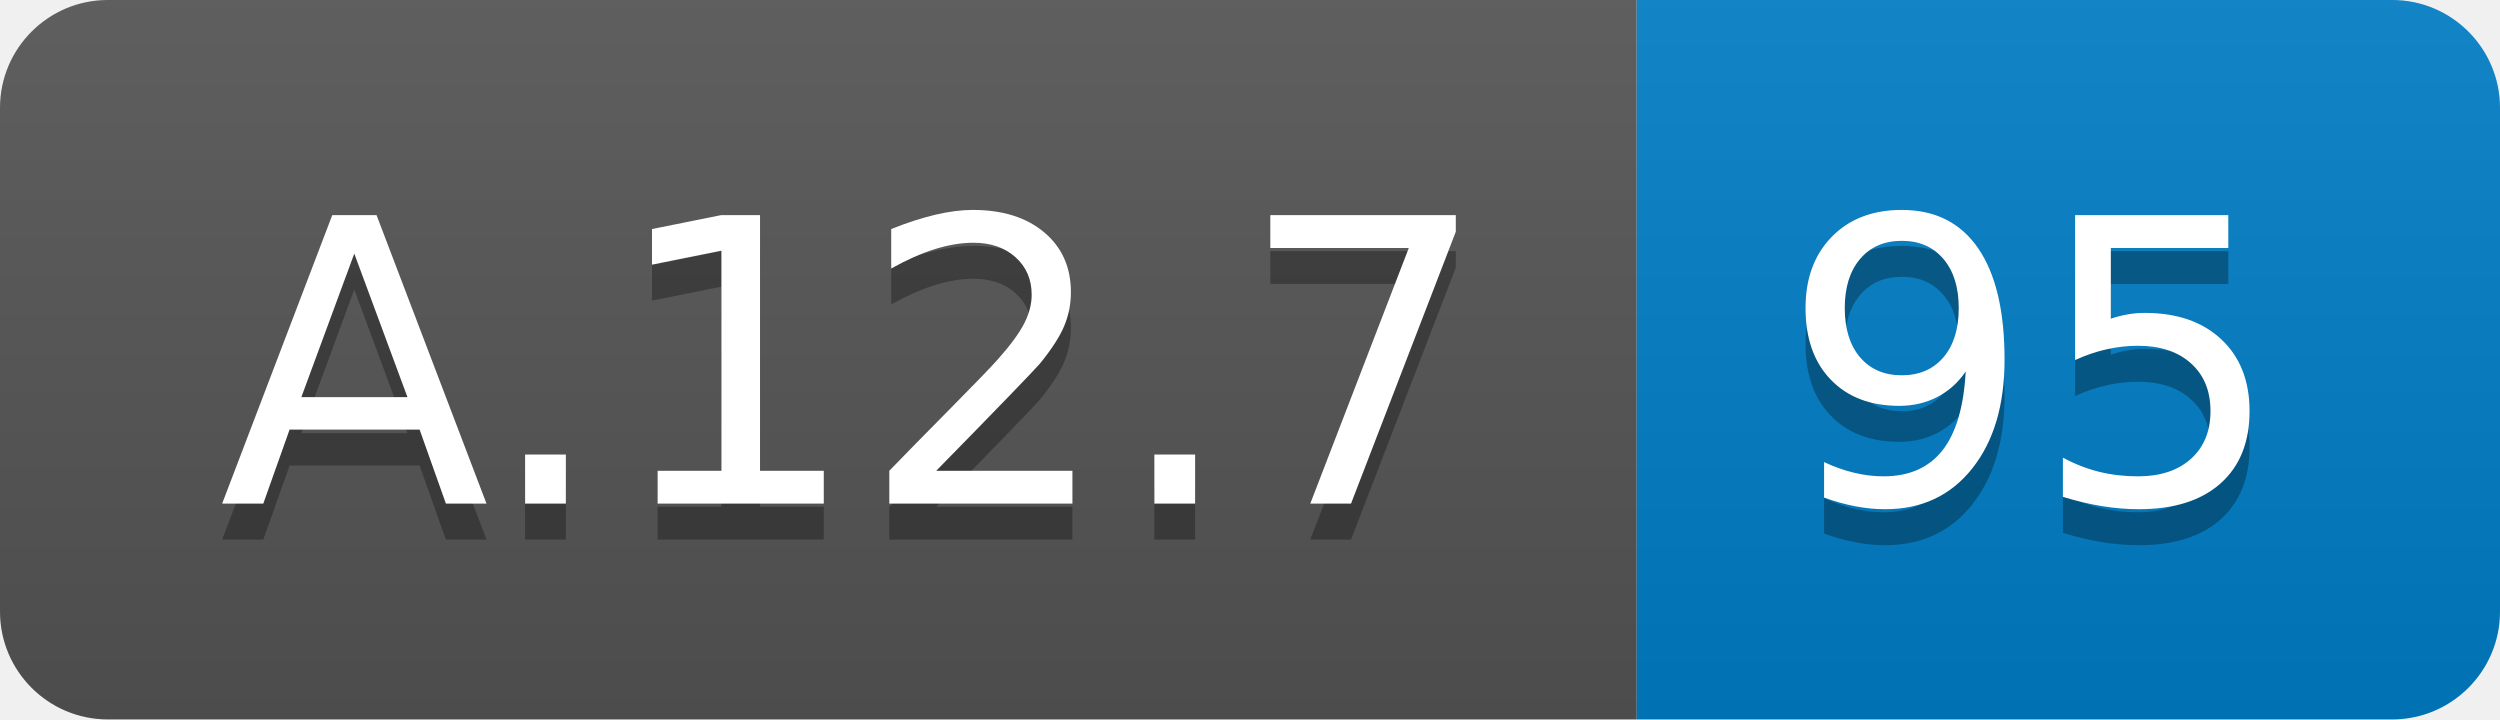
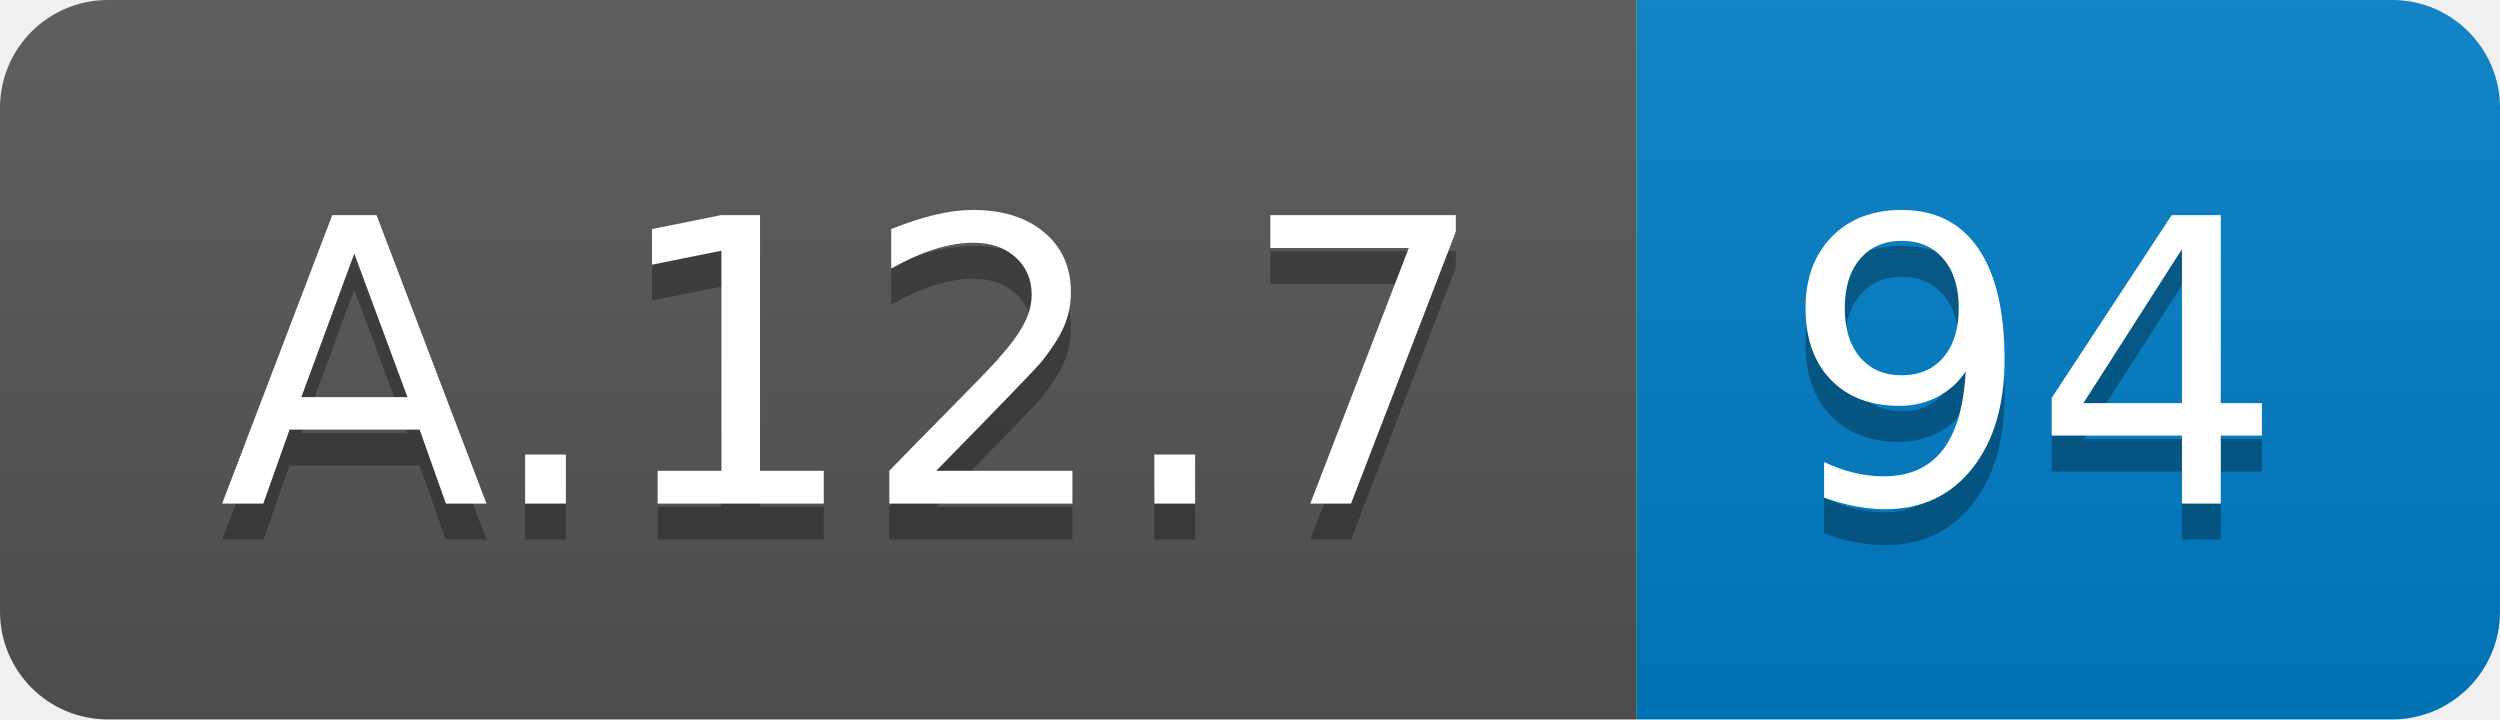
<svg xmlns="http://www.w3.org/2000/svg" width="69.5" height="20">
  <linearGradient id="smooth" x2="0" y2="100%">
    <stop offset="0" stop-color="#bbb" stop-opacity=".1" />
    <stop offset="1" stop-opacity=".1" />
  </linearGradient>
  <clipPath id="round">
    <rect width="69.5" height="20" rx="3" fill="#fff" />
  </clipPath>
  <g clip-path="url(#round)">
    <rect width="45.5" height="20" fill="#555" />
    <rect x="45.5" width="24.0" height="20" fill="#007ec6" />
    <rect width="69.5" height="20" fill="url(#smooth)" />
  </g>
  <g fill="#fff" text-anchor="middle" font-family="DejaVu Sans,Verdana,Geneva,sans-serif" font-size="110">
    <text x="237.5" y="150" fill="#010101" fill-opacity=".3" transform="scale(0.1)" textLength="355.0" lengthAdjust="spacing">A.12.7</text>
    <text x="237.5" y="140" transform="scale(0.1)" textLength="355.0" lengthAdjust="spacing">A.12.7</text>
-     <text x="565.0" y="150" fill="#010101" fill-opacity=".3" transform="scale(0.1)" textLength="140.0" lengthAdjust="spacing">95</text>
-     <text x="565.0" y="140" transform="scale(0.1)" textLength="140.0" lengthAdjust="spacing">95</text>
+     <text x="565.0" y="150" fill="#010101" fill-opacity=".3" transform="scale(0.1)" textLength="140.0" lengthAdjust="spacing">94</text>
+     <text x="565.0" y="140" transform="scale(0.1)" textLength="140.0" lengthAdjust="spacing">94</text>
  </g>
</svg>
